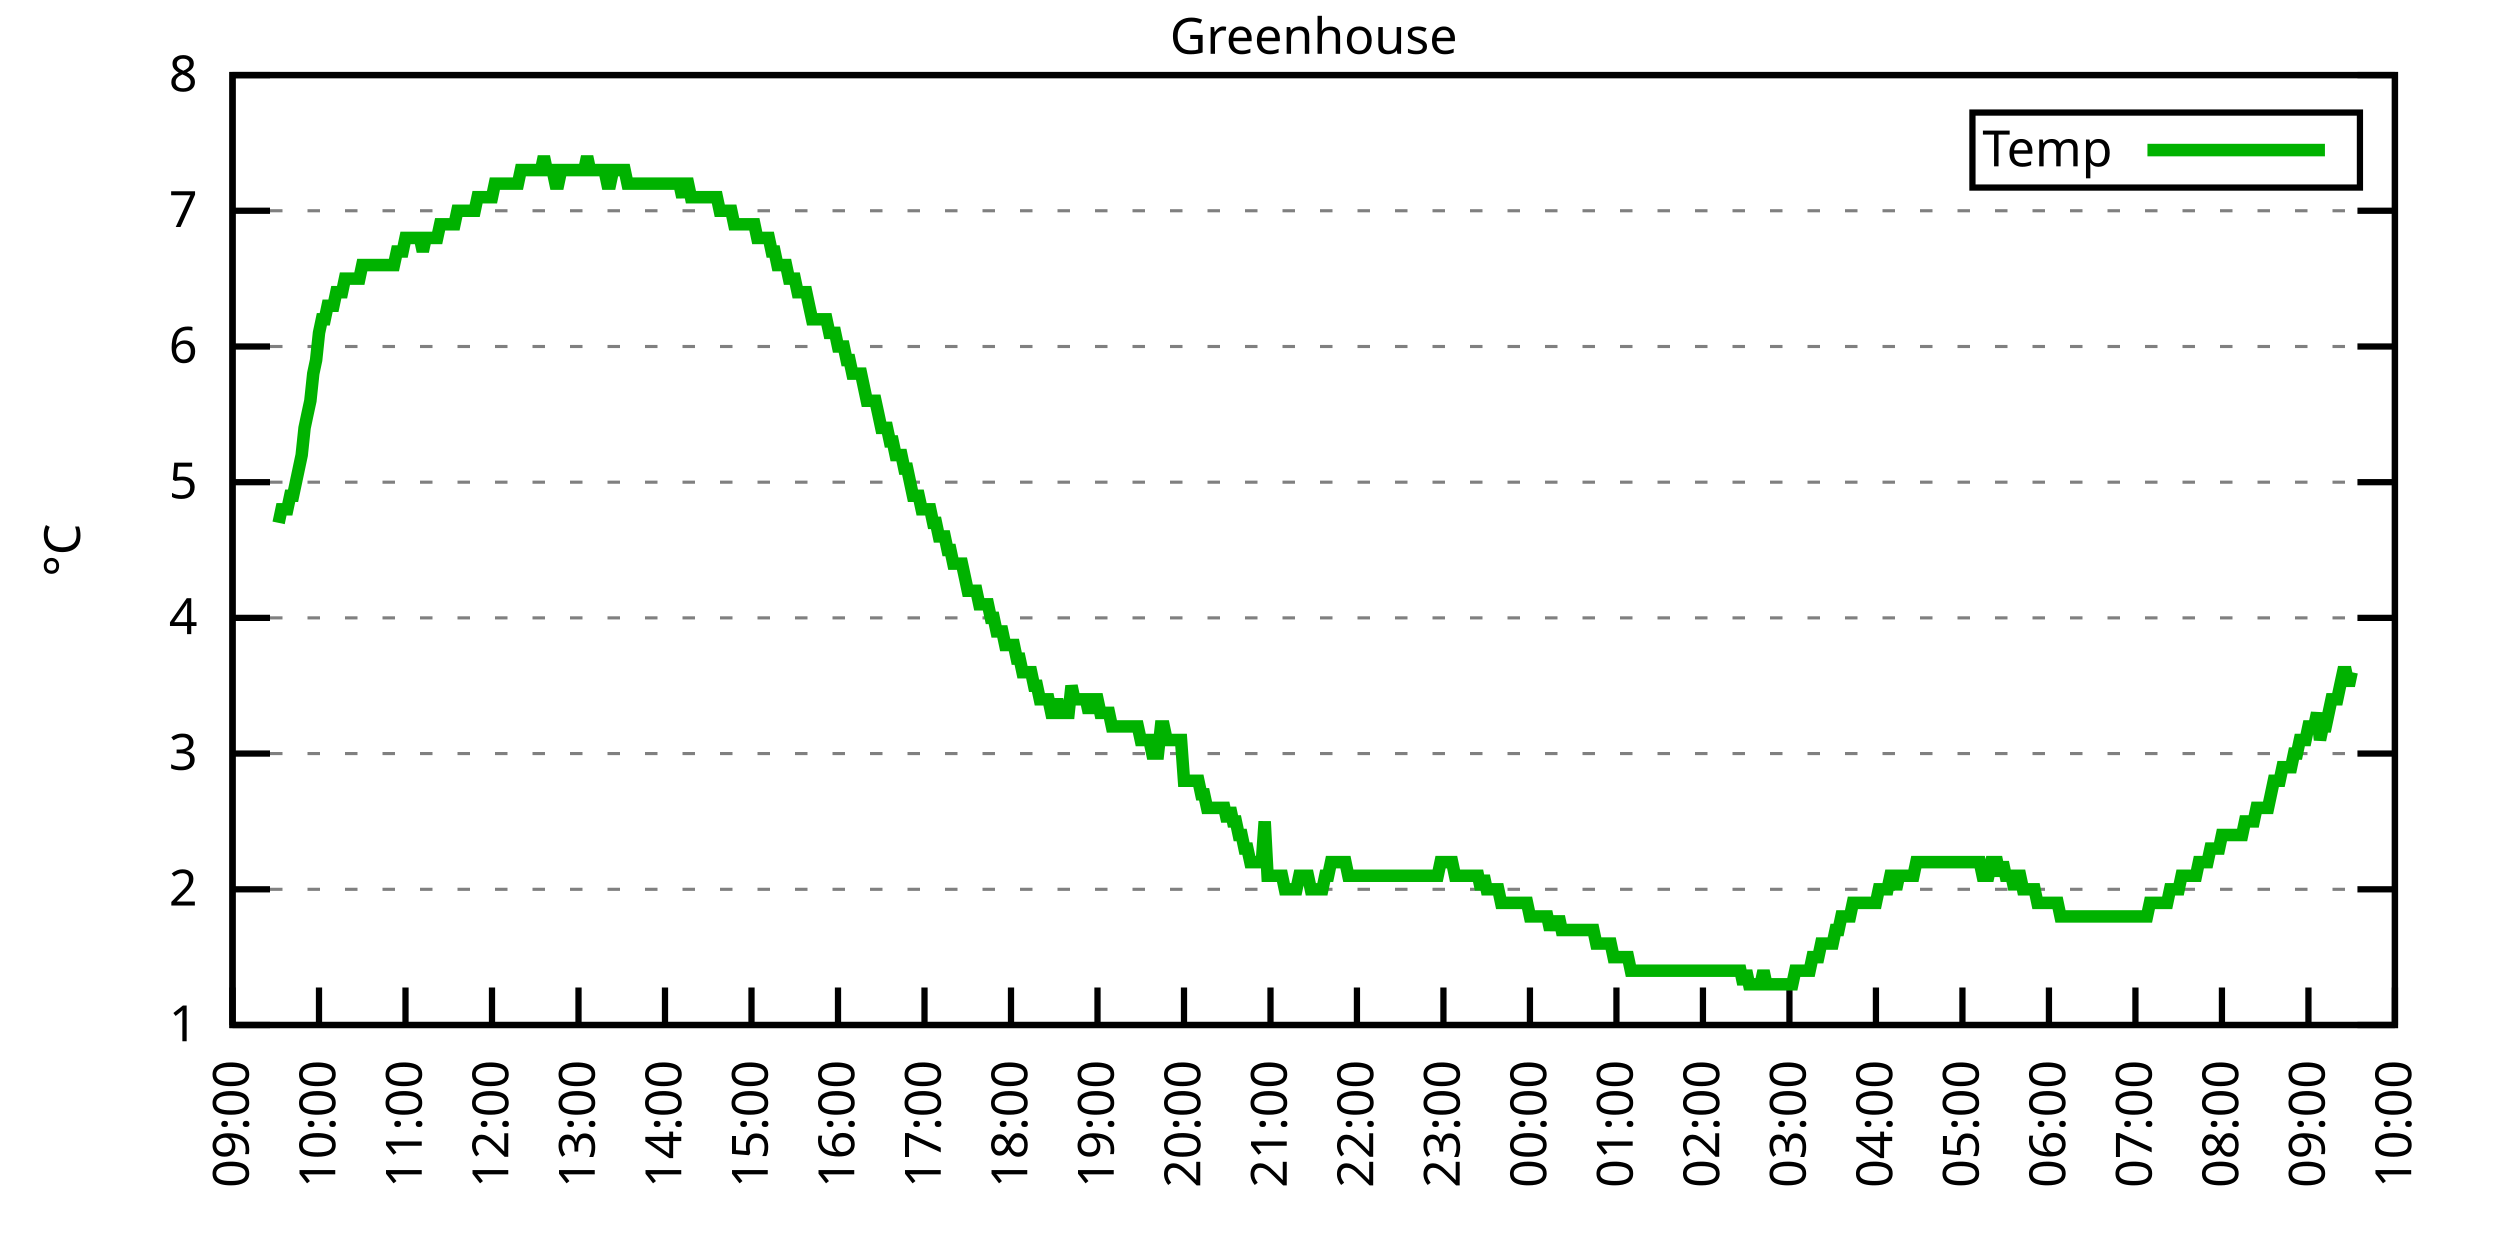
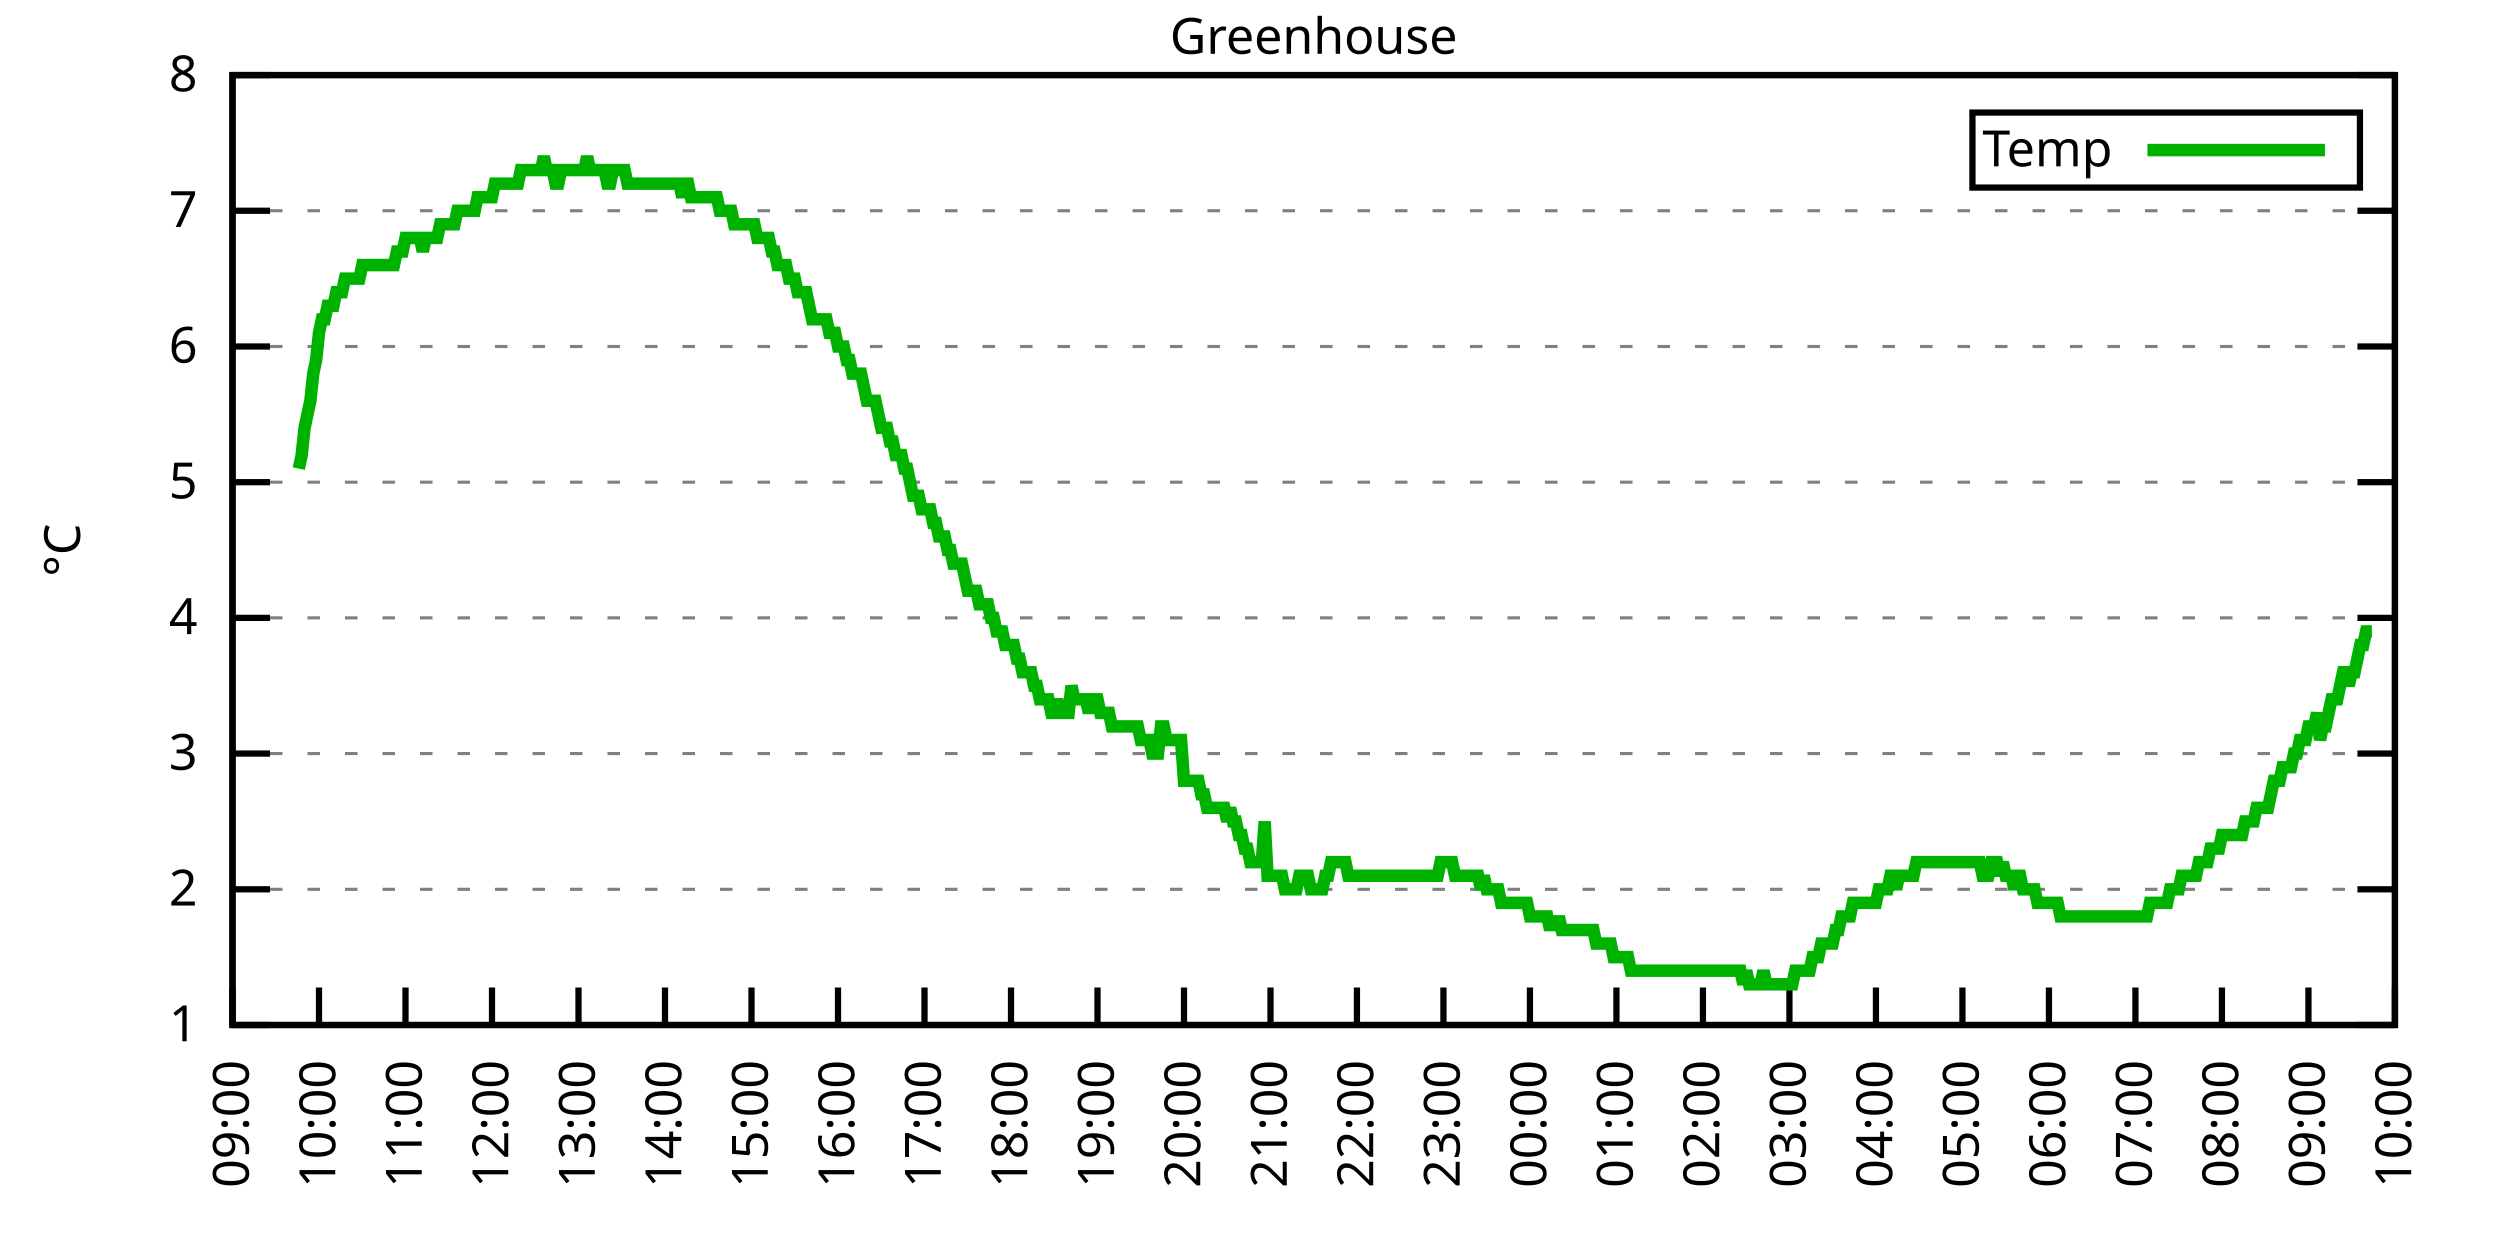
<svg xmlns="http://www.w3.org/2000/svg" xmlns:xlink="http://www.w3.org/1999/xlink" width="400" height="200" viewBox="0 0 400 200">
  <g id="gnuplot_canvas">
    <rect x="0" y="0" width="400" height="200" fill="none" />
    <defs>
      <circle id="gpDot" r="0.5" stroke-width="0.5" stroke="currentColor" />
      <path id="gpPt0" stroke-width="0.333" stroke="currentColor" d="M-1,0 h2 M0,-1 v2" />
      <path id="gpPt1" stroke-width="0.333" stroke="currentColor" d="M-1,-1 L1,1 M1,-1 L-1,1" />
      <path id="gpPt2" stroke-width="0.333" stroke="currentColor" d="M-1,0 L1,0 M0,-1 L0,1 M-1,-1 L1,1 M-1,1 L1,-1" />
      <rect id="gpPt3" stroke-width="0.333" stroke="currentColor" x="-1" y="-1" width="2" height="2" />
      <rect id="gpPt4" stroke-width="0.333" stroke="currentColor" fill="currentColor" x="-1" y="-1" width="2" height="2" />
      <circle id="gpPt5" stroke-width="0.333" stroke="currentColor" cx="0" cy="0" r="1" />
      <use xlink:href="#gpPt5" id="gpPt6" fill="currentColor" stroke="none" />
      <path id="gpPt7" stroke-width="0.333" stroke="currentColor" d="M0,-1.33 L-1.33,0.67 L1.33,0.67 z" />
      <use xlink:href="#gpPt7" id="gpPt8" fill="currentColor" stroke="none" />
      <use xlink:href="#gpPt7" id="gpPt9" stroke="currentColor" transform="rotate(180)" />
      <use xlink:href="#gpPt9" id="gpPt10" fill="currentColor" stroke="none" />
      <use xlink:href="#gpPt3" id="gpPt11" stroke="currentColor" transform="rotate(45)" />
      <use xlink:href="#gpPt11" id="gpPt12" fill="currentColor" stroke="none" />
      <path id="gpPt13" stroke-width="0.333" stroke="currentColor" d="M0,1.330 L1.265,0.411 L0.782,-1.067 L-0.782,-1.076 L-1.265,0.411 z" />
      <use xlink:href="#gpPt13" id="gpPt14" fill="currentColor" stroke="none" />
      <filter id="textbox" filterUnits="objectBoundingBox" x="0" y="0" height="1" width="1">
        <feFlood flood-color="white" flood-opacity="1" result="bgnd" />
        <feComposite in="SourceGraphic" in2="bgnd" operator="atop" />
      </filter>
      <filter id="greybox" filterUnits="objectBoundingBox" x="0" y="0" height="1" width="1">
        <feFlood flood-color="lightgrey" flood-opacity="1" result="grey" />
        <feComposite in="SourceGraphic" in2="grey" operator="atop" />
      </filter>
    </defs>
    <g fill="none" color="white" stroke="currentColor" stroke-width="1.00" stroke-linecap="butt" stroke-linejoin="miter">
</g>
    <g fill="none" color="black" stroke="currentColor" stroke-width="1.00" stroke-linecap="butt" stroke-linejoin="miter">
      <g stroke="none" shape-rendering="crispEdges">
        <polygon fill="rgb(255, 255, 255)" points="37.20,164.00 383.18,164.00 383.18,12.02 37.20,12.02 " />
      </g>
    </g>
    <g fill="none" color="black" stroke="currentColor" stroke-width="1.00" stroke-linecap="butt" stroke-linejoin="miter">
</g>
    <g fill="none" color="black" stroke="black" stroke-width="0.50" stroke-linecap="butt" stroke-linejoin="miter">
</g>
    <g fill="none" color="gray" stroke="currentColor" stroke-width="0.50" stroke-linecap="butt" stroke-linejoin="miter">
      <path stroke="gray" stroke-dasharray="2,4" class="gridline" d="M37.20,164.00 L383.19,164.00  " />
    </g>
    <g fill="none" color="gray" stroke="gray" stroke-width="1.00" stroke-linecap="butt" stroke-linejoin="miter">
</g>
    <g fill="none" color="black" stroke="currentColor" stroke-width="1.00" stroke-linecap="butt" stroke-linejoin="miter">
      <path stroke="black" d="M37.20,164.00 L43.20,164.00 M383.19,164.00 L377.19,164.00  " />
      <g transform="translate(31.60,166.60)" stroke="none" fill="black" font-family="Sans" font-size="8.00" text-anchor="end">
        <text>
          <tspan font-family="Sans"> 1</tspan>
        </text>
      </g>
    </g>
    <g fill="none" color="black" stroke="currentColor" stroke-width="1.00" stroke-linecap="butt" stroke-linejoin="miter">
</g>
    <g fill="none" color="black" stroke="black" stroke-width="0.50" stroke-linecap="butt" stroke-linejoin="miter">
</g>
    <g fill="none" color="gray" stroke="currentColor" stroke-width="0.50" stroke-linecap="butt" stroke-linejoin="miter">
      <path stroke="gray" stroke-dasharray="2,4" class="gridline" d="M37.20,142.29 L383.19,142.29  " />
    </g>
    <g fill="none" color="gray" stroke="gray" stroke-width="1.00" stroke-linecap="butt" stroke-linejoin="miter">
</g>
    <g fill="none" color="black" stroke="currentColor" stroke-width="1.00" stroke-linecap="butt" stroke-linejoin="miter">
      <path stroke="black" d="M37.20,142.29 L43.20,142.29 M383.19,142.29 L377.19,142.29  " />
      <g transform="translate(31.60,144.89)" stroke="none" fill="black" font-family="Sans" font-size="8.00" text-anchor="end">
        <text>
          <tspan font-family="Sans"> 2</tspan>
        </text>
      </g>
    </g>
    <g fill="none" color="black" stroke="currentColor" stroke-width="1.00" stroke-linecap="butt" stroke-linejoin="miter">
</g>
    <g fill="none" color="black" stroke="black" stroke-width="0.50" stroke-linecap="butt" stroke-linejoin="miter">
</g>
    <g fill="none" color="gray" stroke="currentColor" stroke-width="0.50" stroke-linecap="butt" stroke-linejoin="miter">
      <path stroke="gray" stroke-dasharray="2,4" class="gridline" d="M37.20,120.57 L383.19,120.57  " />
    </g>
    <g fill="none" color="gray" stroke="gray" stroke-width="1.00" stroke-linecap="butt" stroke-linejoin="miter">
</g>
    <g fill="none" color="black" stroke="currentColor" stroke-width="1.00" stroke-linecap="butt" stroke-linejoin="miter">
      <path stroke="black" d="M37.20,120.57 L43.20,120.57 M383.19,120.57 L377.19,120.57  " />
      <g transform="translate(31.60,123.17)" stroke="none" fill="black" font-family="Sans" font-size="8.00" text-anchor="end">
        <text>
          <tspan font-family="Sans"> 3</tspan>
        </text>
      </g>
    </g>
    <g fill="none" color="black" stroke="currentColor" stroke-width="1.00" stroke-linecap="butt" stroke-linejoin="miter">
</g>
    <g fill="none" color="black" stroke="black" stroke-width="0.50" stroke-linecap="butt" stroke-linejoin="miter">
</g>
    <g fill="none" color="gray" stroke="currentColor" stroke-width="0.50" stroke-linecap="butt" stroke-linejoin="miter">
      <path stroke="gray" stroke-dasharray="2,4" class="gridline" d="M37.20,98.86 L383.19,98.86  " />
    </g>
    <g fill="none" color="gray" stroke="gray" stroke-width="1.00" stroke-linecap="butt" stroke-linejoin="miter">
</g>
    <g fill="none" color="black" stroke="currentColor" stroke-width="1.00" stroke-linecap="butt" stroke-linejoin="miter">
      <path stroke="black" d="M37.20,98.86 L43.20,98.86 M383.19,98.86 L377.19,98.86  " />
      <g transform="translate(31.60,101.46)" stroke="none" fill="black" font-family="Sans" font-size="8.00" text-anchor="end">
        <text>
          <tspan font-family="Sans"> 4</tspan>
        </text>
      </g>
    </g>
    <g fill="none" color="black" stroke="currentColor" stroke-width="1.00" stroke-linecap="butt" stroke-linejoin="miter">
</g>
    <g fill="none" color="black" stroke="black" stroke-width="0.50" stroke-linecap="butt" stroke-linejoin="miter">
</g>
    <g fill="none" color="gray" stroke="currentColor" stroke-width="0.50" stroke-linecap="butt" stroke-linejoin="miter">
      <path stroke="gray" stroke-dasharray="2,4" class="gridline" d="M37.20,77.15 L383.19,77.15  " />
    </g>
    <g fill="none" color="gray" stroke="gray" stroke-width="1.00" stroke-linecap="butt" stroke-linejoin="miter">
</g>
    <g fill="none" color="black" stroke="currentColor" stroke-width="1.00" stroke-linecap="butt" stroke-linejoin="miter">
      <path stroke="black" d="M37.20,77.15 L43.20,77.15 M383.19,77.15 L377.19,77.15  " />
      <g transform="translate(31.60,79.75)" stroke="none" fill="black" font-family="Sans" font-size="8.00" text-anchor="end">
        <text>
          <tspan font-family="Sans"> 5</tspan>
        </text>
      </g>
    </g>
    <g fill="none" color="black" stroke="currentColor" stroke-width="1.00" stroke-linecap="butt" stroke-linejoin="miter">
</g>
    <g fill="none" color="black" stroke="black" stroke-width="0.50" stroke-linecap="butt" stroke-linejoin="miter">
</g>
    <g fill="none" color="gray" stroke="currentColor" stroke-width="0.50" stroke-linecap="butt" stroke-linejoin="miter">
      <path stroke="gray" stroke-dasharray="2,4" class="gridline" d="M37.20,55.44 L383.19,55.44  " />
    </g>
    <g fill="none" color="gray" stroke="gray" stroke-width="1.00" stroke-linecap="butt" stroke-linejoin="miter">
</g>
    <g fill="none" color="black" stroke="currentColor" stroke-width="1.00" stroke-linecap="butt" stroke-linejoin="miter">
      <path stroke="black" d="M37.20,55.44 L43.20,55.44 M383.19,55.44 L377.19,55.44  " />
      <g transform="translate(31.60,58.04)" stroke="none" fill="black" font-family="Sans" font-size="8.00" text-anchor="end">
        <text>
          <tspan font-family="Sans"> 6</tspan>
        </text>
      </g>
    </g>
    <g fill="none" color="black" stroke="currentColor" stroke-width="1.00" stroke-linecap="butt" stroke-linejoin="miter">
</g>
    <g fill="none" color="black" stroke="black" stroke-width="0.50" stroke-linecap="butt" stroke-linejoin="miter">
</g>
    <g fill="none" color="gray" stroke="currentColor" stroke-width="0.50" stroke-linecap="butt" stroke-linejoin="miter">
      <path stroke="gray" stroke-dasharray="2,4" class="gridline" d="M37.20,33.72 L383.19,33.72  " />
    </g>
    <g fill="none" color="gray" stroke="gray" stroke-width="1.00" stroke-linecap="butt" stroke-linejoin="miter">
</g>
    <g fill="none" color="black" stroke="currentColor" stroke-width="1.00" stroke-linecap="butt" stroke-linejoin="miter">
      <path stroke="black" d="M37.20,33.72 L43.20,33.72 M383.19,33.72 L377.19,33.72  " />
      <g transform="translate(31.60,36.32)" stroke="none" fill="black" font-family="Sans" font-size="8.00" text-anchor="end">
        <text>
          <tspan font-family="Sans"> 7</tspan>
        </text>
      </g>
    </g>
    <g fill="none" color="black" stroke="currentColor" stroke-width="1.00" stroke-linecap="butt" stroke-linejoin="miter">
</g>
    <g fill="none" color="black" stroke="black" stroke-width="0.50" stroke-linecap="butt" stroke-linejoin="miter">
</g>
    <g fill="none" color="gray" stroke="currentColor" stroke-width="0.50" stroke-linecap="butt" stroke-linejoin="miter">
      <path stroke="gray" stroke-dasharray="2,4" class="gridline" d="M37.20,12.01 L383.19,12.01  " />
    </g>
    <g fill="none" color="gray" stroke="gray" stroke-width="1.00" stroke-linecap="butt" stroke-linejoin="miter">
</g>
    <g fill="none" color="black" stroke="currentColor" stroke-width="1.00" stroke-linecap="butt" stroke-linejoin="miter">
      <path stroke="black" d="M37.20,12.01 L43.20,12.01 M383.19,12.01 L377.19,12.01  " />
      <g transform="translate(31.60,14.61)" stroke="none" fill="black" font-family="Sans" font-size="8.00" text-anchor="end">
        <text>
          <tspan font-family="Sans"> 8</tspan>
        </text>
      </g>
    </g>
    <g fill="none" color="black" stroke="currentColor" stroke-width="1.00" stroke-linecap="butt" stroke-linejoin="miter">
      <path stroke="black" d="M37.20,164.00 L37.20,158.00  " />
      <g transform="translate(39.80,169.60) rotate(270.00)" stroke="none" fill="black" font-family="Sans" font-size="8.00" text-anchor="end">
        <text>
          <tspan font-family="Sans">09:00</tspan>
        </text>
      </g>
    </g>
    <g fill="none" color="black" stroke="currentColor" stroke-width="1.00" stroke-linecap="butt" stroke-linejoin="miter">
      <path stroke="black" d="M51.04,164.00 L51.04,158.00  " />
      <g transform="translate(53.64,169.60) rotate(270.00)" stroke="none" fill="black" font-family="Sans" font-size="8.00" text-anchor="end">
        <text>
          <tspan font-family="Sans">10:00</tspan>
        </text>
      </g>
    </g>
    <g fill="none" color="black" stroke="currentColor" stroke-width="1.00" stroke-linecap="butt" stroke-linejoin="miter">
      <path stroke="black" d="M64.88,164.00 L64.88,158.00  " />
      <g transform="translate(67.48,169.60) rotate(270.00)" stroke="none" fill="black" font-family="Sans" font-size="8.00" text-anchor="end">
        <text>
          <tspan font-family="Sans">11:00</tspan>
        </text>
      </g>
    </g>
    <g fill="none" color="black" stroke="currentColor" stroke-width="1.00" stroke-linecap="butt" stroke-linejoin="miter">
      <path stroke="black" d="M78.72,164.00 L78.72,158.00  " />
      <g transform="translate(81.32,169.60) rotate(270.00)" stroke="none" fill="black" font-family="Sans" font-size="8.00" text-anchor="end">
        <text>
          <tspan font-family="Sans">12:00</tspan>
        </text>
      </g>
    </g>
    <g fill="none" color="black" stroke="currentColor" stroke-width="1.00" stroke-linecap="butt" stroke-linejoin="miter">
      <path stroke="black" d="M92.56,164.00 L92.56,158.00  " />
      <g transform="translate(95.16,169.60) rotate(270.00)" stroke="none" fill="black" font-family="Sans" font-size="8.00" text-anchor="end">
        <text>
          <tspan font-family="Sans">13:00</tspan>
        </text>
      </g>
    </g>
    <g fill="none" color="black" stroke="currentColor" stroke-width="1.00" stroke-linecap="butt" stroke-linejoin="miter">
      <path stroke="black" d="M106.40,164.00 L106.40,158.00  " />
      <g transform="translate(109.00,169.60) rotate(270.00)" stroke="none" fill="black" font-family="Sans" font-size="8.00" text-anchor="end">
        <text>
          <tspan font-family="Sans">14:00</tspan>
        </text>
      </g>
    </g>
    <g fill="none" color="black" stroke="currentColor" stroke-width="1.00" stroke-linecap="butt" stroke-linejoin="miter">
      <path stroke="black" d="M120.24,164.00 L120.24,158.00  " />
      <g transform="translate(122.84,169.60) rotate(270.00)" stroke="none" fill="black" font-family="Sans" font-size="8.00" text-anchor="end">
        <text>
          <tspan font-family="Sans">15:00</tspan>
        </text>
      </g>
    </g>
    <g fill="none" color="black" stroke="currentColor" stroke-width="1.00" stroke-linecap="butt" stroke-linejoin="miter">
      <path stroke="black" d="M134.08,164.00 L134.08,158.00  " />
      <g transform="translate(136.68,169.60) rotate(270.00)" stroke="none" fill="black" font-family="Sans" font-size="8.00" text-anchor="end">
        <text>
          <tspan font-family="Sans">16:00</tspan>
        </text>
      </g>
    </g>
    <g fill="none" color="black" stroke="currentColor" stroke-width="1.00" stroke-linecap="butt" stroke-linejoin="miter">
      <path stroke="black" d="M147.92,164.00 L147.92,158.00  " />
      <g transform="translate(150.52,169.60) rotate(270.00)" stroke="none" fill="black" font-family="Sans" font-size="8.00" text-anchor="end">
        <text>
          <tspan font-family="Sans">17:00</tspan>
        </text>
      </g>
    </g>
    <g fill="none" color="black" stroke="currentColor" stroke-width="1.00" stroke-linecap="butt" stroke-linejoin="miter">
      <path stroke="black" d="M161.76,164.00 L161.76,158.00  " />
      <g transform="translate(164.36,169.60) rotate(270.00)" stroke="none" fill="black" font-family="Sans" font-size="8.00" text-anchor="end">
        <text>
          <tspan font-family="Sans">18:00</tspan>
        </text>
      </g>
    </g>
    <g fill="none" color="black" stroke="currentColor" stroke-width="1.00" stroke-linecap="butt" stroke-linejoin="miter">
      <path stroke="black" d="M175.60,164.00 L175.60,158.00  " />
      <g transform="translate(178.20,169.60) rotate(270.00)" stroke="none" fill="black" font-family="Sans" font-size="8.00" text-anchor="end">
        <text>
          <tspan font-family="Sans">19:00</tspan>
        </text>
      </g>
    </g>
    <g fill="none" color="black" stroke="currentColor" stroke-width="1.00" stroke-linecap="butt" stroke-linejoin="miter">
      <path stroke="black" d="M189.44,164.00 L189.44,158.00  " />
      <g transform="translate(192.04,169.60) rotate(270.00)" stroke="none" fill="black" font-family="Sans" font-size="8.00" text-anchor="end">
        <text>
          <tspan font-family="Sans">20:00</tspan>
        </text>
      </g>
    </g>
    <g fill="none" color="black" stroke="currentColor" stroke-width="1.00" stroke-linecap="butt" stroke-linejoin="miter">
      <path stroke="black" d="M203.28,164.00 L203.28,158.00  " />
      <g transform="translate(205.88,169.60) rotate(270.00)" stroke="none" fill="black" font-family="Sans" font-size="8.00" text-anchor="end">
        <text>
          <tspan font-family="Sans">21:00</tspan>
        </text>
      </g>
    </g>
    <g fill="none" color="black" stroke="currentColor" stroke-width="1.00" stroke-linecap="butt" stroke-linejoin="miter">
      <path stroke="black" d="M217.11,164.00 L217.11,158.00  " />
      <g transform="translate(219.71,169.60) rotate(270.00)" stroke="none" fill="black" font-family="Sans" font-size="8.00" text-anchor="end">
        <text>
          <tspan font-family="Sans">22:00</tspan>
        </text>
      </g>
    </g>
    <g fill="none" color="black" stroke="currentColor" stroke-width="1.00" stroke-linecap="butt" stroke-linejoin="miter">
      <path stroke="black" d="M230.95,164.00 L230.95,158.00  " />
      <g transform="translate(233.55,169.60) rotate(270.00)" stroke="none" fill="black" font-family="Sans" font-size="8.00" text-anchor="end">
        <text>
          <tspan font-family="Sans">23:00</tspan>
        </text>
      </g>
    </g>
    <g fill="none" color="black" stroke="currentColor" stroke-width="1.00" stroke-linecap="butt" stroke-linejoin="miter">
      <path stroke="black" d="M244.79,164.00 L244.79,158.00  " />
      <g transform="translate(247.39,169.60) rotate(270.00)" stroke="none" fill="black" font-family="Sans" font-size="8.00" text-anchor="end">
        <text>
          <tspan font-family="Sans">00:00</tspan>
        </text>
      </g>
    </g>
    <g fill="none" color="black" stroke="currentColor" stroke-width="1.00" stroke-linecap="butt" stroke-linejoin="miter">
      <path stroke="black" d="M258.63,164.00 L258.63,158.00  " />
      <g transform="translate(261.23,169.60) rotate(270.00)" stroke="none" fill="black" font-family="Sans" font-size="8.00" text-anchor="end">
        <text>
          <tspan font-family="Sans">01:00</tspan>
        </text>
      </g>
    </g>
    <g fill="none" color="black" stroke="currentColor" stroke-width="1.00" stroke-linecap="butt" stroke-linejoin="miter">
      <path stroke="black" d="M272.47,164.00 L272.47,158.00  " />
      <g transform="translate(275.07,169.60) rotate(270.00)" stroke="none" fill="black" font-family="Sans" font-size="8.00" text-anchor="end">
        <text>
          <tspan font-family="Sans">02:00</tspan>
        </text>
      </g>
    </g>
    <g fill="none" color="black" stroke="currentColor" stroke-width="1.00" stroke-linecap="butt" stroke-linejoin="miter">
      <path stroke="black" d="M286.31,164.00 L286.31,158.00  " />
      <g transform="translate(288.91,169.60) rotate(270.00)" stroke="none" fill="black" font-family="Sans" font-size="8.00" text-anchor="end">
        <text>
          <tspan font-family="Sans">03:00</tspan>
        </text>
      </g>
    </g>
    <g fill="none" color="black" stroke="currentColor" stroke-width="1.00" stroke-linecap="butt" stroke-linejoin="miter">
      <path stroke="black" d="M300.15,164.00 L300.15,158.00  " />
      <g transform="translate(302.75,169.60) rotate(270.00)" stroke="none" fill="black" font-family="Sans" font-size="8.00" text-anchor="end">
        <text>
          <tspan font-family="Sans">04:00</tspan>
        </text>
      </g>
    </g>
    <g fill="none" color="black" stroke="currentColor" stroke-width="1.00" stroke-linecap="butt" stroke-linejoin="miter">
      <path stroke="black" d="M313.99,164.00 L313.99,158.00  " />
      <g transform="translate(316.59,169.60) rotate(270.00)" stroke="none" fill="black" font-family="Sans" font-size="8.00" text-anchor="end">
        <text>
          <tspan font-family="Sans">05:00</tspan>
        </text>
      </g>
    </g>
    <g fill="none" color="black" stroke="currentColor" stroke-width="1.00" stroke-linecap="butt" stroke-linejoin="miter">
      <path stroke="black" d="M327.83,164.00 L327.83,158.00  " />
      <g transform="translate(330.43,169.60) rotate(270.00)" stroke="none" fill="black" font-family="Sans" font-size="8.00" text-anchor="end">
        <text>
          <tspan font-family="Sans">06:00</tspan>
        </text>
      </g>
    </g>
    <g fill="none" color="black" stroke="currentColor" stroke-width="1.00" stroke-linecap="butt" stroke-linejoin="miter">
      <path stroke="black" d="M341.67,164.00 L341.67,158.00  " />
      <g transform="translate(344.27,169.60) rotate(270.00)" stroke="none" fill="black" font-family="Sans" font-size="8.00" text-anchor="end">
        <text>
          <tspan font-family="Sans">07:00</tspan>
        </text>
      </g>
    </g>
    <g fill="none" color="black" stroke="currentColor" stroke-width="1.00" stroke-linecap="butt" stroke-linejoin="miter">
      <path stroke="black" d="M355.51,164.00 L355.51,158.00  " />
      <g transform="translate(358.11,169.60) rotate(270.00)" stroke="none" fill="black" font-family="Sans" font-size="8.00" text-anchor="end">
        <text>
          <tspan font-family="Sans">08:00</tspan>
        </text>
      </g>
    </g>
    <g fill="none" color="black" stroke="currentColor" stroke-width="1.00" stroke-linecap="butt" stroke-linejoin="miter">
      <path stroke="black" d="M369.35,164.00 L369.35,158.00  " />
      <g transform="translate(371.95,169.60) rotate(270.00)" stroke="none" fill="black" font-family="Sans" font-size="8.00" text-anchor="end">
        <text>
          <tspan font-family="Sans">09:00</tspan>
        </text>
      </g>
    </g>
    <g fill="none" color="black" stroke="currentColor" stroke-width="1.00" stroke-linecap="butt" stroke-linejoin="miter">
      <path stroke="black" d="M383.19,164.00 L383.19,158.00  " />
      <g transform="translate(385.79,169.60) rotate(270.00)" stroke="none" fill="black" font-family="Sans" font-size="8.00" text-anchor="end">
        <text>
          <tspan font-family="Sans">10:00</tspan>
        </text>
      </g>
    </g>
    <g fill="none" color="black" stroke="currentColor" stroke-width="1.00" stroke-linecap="butt" stroke-linejoin="miter">
</g>
    <g fill="none" color="black" stroke="currentColor" stroke-width="1.00" stroke-linecap="butt" stroke-linejoin="miter">
      <path stroke="black" d="M37.20,12.01 L37.20,164.00 L383.19,164.00 L383.19,12.01 L37.20,12.01 Z  " />
    </g>
    <g fill="none" color="black" stroke="currentColor" stroke-width="1.00" stroke-linecap="butt" stroke-linejoin="miter">
</g>
    <g fill="none" color="black" stroke="currentColor" stroke-width="1.00" stroke-linecap="butt" stroke-linejoin="miter">
      <path stroke="black" d="M315.59,30.01 L315.59,18.01 L377.59,18.01 L377.59,30.01 L315.59,30.01 Z  " />
    </g>
    <g id="Greenhouse_plot_1">
      <g fill="none" color="white" stroke="black" stroke-width="2.00" stroke-linecap="butt" stroke-linejoin="miter">
</g>
      <g fill="none" color="black" stroke="currentColor" stroke-width="2.00" stroke-linecap="butt" stroke-linejoin="miter">
        <g transform="translate(337.99,26.61)" stroke="none" fill="black" font-family="Sans" font-size="8.00" text-anchor="end">
          <text>
            <tspan font-family="Sans">Temp</tspan>
          </text>
        </g>
      </g>
      <g fill="none" color="black" stroke="currentColor" stroke-width="2.00" stroke-linecap="butt" stroke-linejoin="miter">
-         <path stroke="rgb(  0, 178,   0)" d="M343.59,24.01 L371.99,24.01 M44.58,83.66 L45.04,81.49 L45.50,81.49 L45.97,81.49 L46.43,79.32 L46.89,79.32   L47.35,77.15 L47.81,74.98 L48.27,72.81 L48.73,68.46 L49.19,66.29 L49.66,64.12 L50.12,59.78 L50.58,57.61   L51.04,53.26 L51.50,51.09 L51.96,51.09 L52.42,48.92 L52.88,48.92 L53.35,48.92 L53.81,46.75 L54.27,46.75   L54.73,46.75 L55.19,44.58 L55.65,44.58 L56.11,44.58 L56.58,44.58 L57.04,44.58 L57.50,44.58 L57.96,42.41   L58.42,42.41 L58.88,42.41 L59.34,42.41 L59.80,42.41 L60.27,42.41 L60.73,42.41 L61.19,42.41 L61.65,42.41   L62.11,42.41 L62.57,42.41 L63.03,42.41 L63.50,40.24 L63.96,40.24 L64.42,40.24 L64.88,38.07 L65.34,38.07   L65.80,38.07 L66.26,38.07 L66.72,38.07 L67.19,38.07 L67.65,40.24 L68.11,38.07 L68.57,38.07 L69.03,38.07   L69.49,38.07 L69.95,38.07 L70.42,35.89 L70.88,35.89 L71.34,35.89 L71.80,35.89 L72.26,35.89 L72.72,35.89   L73.18,33.72 L73.64,33.72 L74.11,33.72 L74.57,33.72 L75.03,33.72 L75.49,33.72 L75.95,33.72 L76.41,31.55   L76.87,31.55 L77.33,31.55 L77.80,31.55 L78.26,31.55 L78.72,31.55 L79.18,29.38 L79.64,29.38 L80.10,29.38   L80.56,29.38 L81.03,29.38 L81.49,29.38 L81.95,29.38 L82.41,29.38 L82.87,29.38 L83.33,27.21 L83.79,27.21   L84.25,27.21 L84.72,27.21 L85.18,27.21 L85.64,27.21 L86.10,27.21 L86.56,27.21 L87.02,25.04 L87.48,27.21   L87.95,27.21 L88.41,27.21 L88.87,29.38 L89.33,29.38 L89.79,27.21 L90.25,27.21 L90.71,27.21 L91.17,27.21   L91.64,27.21 L92.10,27.21 L92.56,27.21 L93.02,27.21 L93.48,27.21 L93.94,25.04 L94.40,27.21 L94.87,27.21   L95.33,27.21 L95.79,27.21 L96.25,27.21 L96.71,27.21 L97.17,29.38 L97.63,29.38 L98.09,27.21 L98.56,27.21   L99.02,27.21 L99.48,27.21 L99.94,27.21 L100.40,29.38 L100.86,29.38 L101.32,29.38 L101.78,29.38 L102.25,29.38   L102.71,29.38 L103.17,29.38 L103.63,29.38 L104.09,29.38 L104.55,29.38 L105.01,29.38 L105.48,29.38 L105.94,29.38   L106.40,29.38 L106.86,29.38 L107.32,29.38 L107.78,29.38 L108.24,29.38 L108.70,29.38 L109.17,31.55 L109.63,29.38   L110.09,29.38 L110.55,31.55 L111.01,31.55 L111.47,31.55 L111.93,31.55 L112.40,31.55 L112.86,31.55 L113.32,31.55   L113.78,31.55 L114.24,31.55 L114.70,31.55 L115.16,33.72 L115.62,33.72 L116.09,33.72 L116.55,33.72 L117.01,33.72   L117.47,35.89 L117.93,35.89 L118.39,35.89 L118.85,35.89 L119.31,35.89 L119.78,35.89 L120.24,35.89 L120.70,35.89   L121.16,38.07 L121.62,38.07 L122.08,38.07 L122.54,38.07 L123.01,38.07 L123.47,40.24 L123.93,40.24 L124.39,42.41   L124.85,42.41 L125.31,42.41 L125.77,42.41 L126.23,44.58 L126.70,44.58 L127.16,44.58 L127.62,46.75 L128.08,46.75   L128.54,46.75 L129.00,46.75 L129.46,48.92 L129.93,51.09 L130.39,51.09 L130.85,51.09 L131.31,51.09 L131.77,51.09   L132.23,51.09 L132.69,53.26 L133.15,53.26 L133.62,53.26 L134.08,55.44 L134.54,55.44 L135.00,55.44 L135.46,57.61   L135.92,57.61 L136.38,59.78 L136.85,59.78 L137.31,59.78 L137.77,59.78 L138.23,61.95 L138.69,64.12 L139.15,64.12   L139.61,64.12 L140.07,64.12 L140.54,66.29 L141.00,68.46 L141.46,68.46 L141.92,68.46 L142.38,70.63 L142.84,70.63   L143.30,72.81 L143.76,72.81 L144.23,72.81 L144.69,74.98 L145.15,74.98 L145.61,77.15 L146.07,79.32 L146.53,79.32   L146.99,79.32 L147.46,81.49 L147.92,81.49 L148.38,81.49 L148.84,81.49 L149.30,83.66 L149.76,83.66 L150.22,85.83   L150.68,85.83 L151.15,85.83 L151.61,88.00 L152.07,88.00 L152.53,90.18 L152.99,90.18 L153.45,90.18 L153.91,90.18   L154.38,92.35 L154.84,94.52 L155.30,94.52 L155.76,94.52 L156.22,94.52 L156.68,96.69 L157.14,96.69 L157.60,96.69   L158.07,96.69 L158.53,98.86 L158.99,98.86 L159.45,101.03 L159.91,101.03 L160.37,101.03 L160.83,103.20 L161.30,103.20   L161.76,103.20 L162.22,103.20 L162.68,105.38 L163.14,105.38 L163.60,107.55 L164.06,107.55 L164.52,107.55 L164.99,107.55   L165.45,109.72 L165.91,109.72 L166.37,111.89 L166.83,111.89 L167.29,111.89 L167.75,111.89 L168.21,114.06 L168.68,114.06   L169.14,111.89 L169.60,114.06 L170.06,114.06 L170.52,114.06 L170.98,114.06 L171.44,109.72 L171.91,111.89 L172.37,111.89   L172.83,111.89 L173.29,111.89 L173.75,111.89 L174.21,114.06 L174.67,111.89 L175.13,111.89 L175.60,111.89 L176.06,114.06   L176.52,114.06 L176.98,114.06 L177.44,114.06 L177.90,116.23 L178.36,116.23 L178.83,116.23 L179.29,116.23 L179.75,116.23   L180.21,116.23 L180.67,116.23 L181.13,116.23 L181.59,116.23 L182.05,116.23 L182.52,118.40 L182.98,118.40 L183.44,118.40   L183.90,118.40 L184.36,120.57 L184.82,120.57 L185.28,120.57 L185.75,116.23 L186.21,116.23 L186.67,118.40 L187.13,118.40   L187.59,118.40 L188.05,118.40 L188.51,118.40 L188.97,118.40 L189.44,124.92 L189.90,124.92 L190.36,124.92 L190.82,124.92   L191.28,124.92 L191.74,124.92 L192.20,127.09 L192.66,127.09 L193.13,129.26 L193.59,129.26 L194.05,129.26 L194.51,129.26   L194.97,129.26 L195.43,129.26 L195.89,129.26 L196.36,131.43 L196.82,129.26 L197.28,131.43 L197.74,131.43 L198.20,133.60   L198.66,133.60 L199.12,135.77 L199.58,135.77 L200.05,137.94 L200.51,137.94 L200.97,137.94 L201.43,137.94 L201.89,137.94   L202.35,131.43 L202.81,140.12 L203.28,140.12 L203.74,140.12 L204.20,140.12 L204.66,140.12 L205.12,140.12 L205.58,142.29   L206.04,142.29 L206.50,142.29 L206.97,142.29 L207.43,142.29 L207.89,140.12 L208.35,140.12 L208.81,140.12 L209.27,140.12   L209.73,142.29 L210.20,142.29 L210.66,142.29 L211.12,142.29 L211.58,142.29 L212.04,140.12 L212.50,140.12 L212.96,137.94   L213.42,137.94 L213.89,137.94 L214.35,137.94 L214.81,137.94 L215.27,137.94 L215.73,140.12 L216.19,140.12 L216.65,140.12   L217.11,140.12 L217.58,140.12 L218.04,140.12 L218.50,140.12 L218.96,140.12 L219.42,140.12 L219.88,140.12 L220.34,140.12   L220.81,140.12 L221.27,140.12 L221.73,140.12 L222.19,140.12 L222.65,140.12 L223.11,140.12 L223.57,140.12 L224.03,140.12   L224.50,140.12 L224.96,140.12 L225.42,140.12 L225.88,140.12 L226.34,140.12 L226.80,140.12 L227.26,140.12 L227.73,140.12   L228.19,140.12 L228.65,140.12 L229.11,140.12 L229.57,140.12 L230.03,140.12 L230.49,137.94 L230.95,137.94 L231.42,137.94   L231.88,137.94 L232.34,137.94 L232.80,140.12 L233.26,140.12 L233.72,140.12 L234.18,140.12 L234.64,140.12 L235.11,140.12   L235.57,140.12 L236.03,140.12 L236.49,140.12 L236.95,142.29 L237.41,140.12 L237.87,142.29 L238.34,142.29 L238.80,142.29   L239.26,142.29 L239.72,142.29 L240.18,144.46 L240.64,144.46 L241.10,144.46 L241.56,144.46 L242.03,144.46 L242.49,144.46   L242.95,144.46 L243.41,144.46 L243.87,144.46 L244.33,144.46 L244.79,146.63 L245.26,146.63 L245.72,146.63 L246.18,146.63   L246.64,146.63 L247.10,146.63 L247.56,146.63 L248.02,148.80 L248.48,146.63 L248.95,148.80 L249.41,146.63 L249.87,148.80   L250.33,148.80 L250.79,148.80 L251.25,148.80 L251.71,148.80 L252.18,148.80 L252.64,148.80 L253.10,148.80 L253.56,148.80   L254.02,148.80 L254.48,148.80 L254.94,148.80 L255.40,150.97 L255.87,150.97 L256.33,150.97 L256.79,150.97 L257.25,150.97   L257.71,150.97 L258.17,153.14 L258.63,153.14 L259.09,153.14 L259.56,153.14 L260.02,153.14 L260.48,153.14 L260.94,155.31   L261.40,155.31 L261.86,155.31 L262.32,155.31 L262.79,155.31 L263.25,155.31 L263.71,155.31 L264.17,155.31 L264.63,155.31   L265.09,155.31 L265.55,155.31 L266.01,155.31 L266.48,155.31 L266.94,155.31 L267.40,155.31 L267.86,155.31 L268.32,155.31   L268.78,155.31 L269.24,155.31 L269.71,155.31 L270.17,155.31 L270.63,155.31 L271.09,155.31 L271.55,155.31 L272.01,155.31   L272.47,155.31 L272.93,155.31 L273.40,155.31 L273.86,155.31 L274.32,155.31 L274.78,155.31 L275.24,155.31 L275.70,155.31   L276.16,155.31 L276.63,155.31 L277.09,155.31 L277.55,155.31 L278.01,155.31 L278.47,155.31 L278.93,157.49 L279.39,155.31   L279.85,157.49 L280.32,157.49 L280.78,157.49 L281.24,157.49 L281.70,157.49 L282.16,155.31 L282.62,157.49 L283.08,157.49   L283.54,157.49 L284.01,157.49 L284.47,157.49 L284.93,157.49 L285.39,157.49 L285.85,157.49 L286.31,157.49 L286.77,157.49   L287.24,155.31 L287.70,155.31 L288.16,155.31 L288.62,155.31 L289.08,155.31 L289.54,155.31 L290.00,153.14 L290.46,153.14   L290.93,153.14 L291.39,150.97 L291.85,150.97 L292.31,150.97 L292.77,150.97 L293.23,150.97 L293.69,148.80 L294.16,148.80   L294.62,146.63 L295.08,146.63 L295.54,146.63 L296.00,146.63 L296.46,144.46 L296.92,144.46 L297.38,144.46 L297.85,144.46   L298.31,144.46 L298.77,144.46 L299.23,144.46 L299.69,144.46 L300.15,144.46 L300.61,142.29 L301.08,142.29 L301.54,142.29   L302.00,142.29 L302.46,140.12 L302.92,140.12 L303.38,142.29 L303.84,140.12 L304.30,140.12 L304.77,140.12 L305.23,140.12   L305.69,140.12 L306.15,140.12 L306.61,137.94 L307.07,137.94 L307.53,137.94 L307.99,137.94 L308.46,137.94 L308.92,137.94   L309.38,137.94 L309.84,137.94 L310.30,137.94 L310.76,137.94 L311.22,137.94 L311.69,137.94 L312.15,137.94 L312.61,137.94   L313.07,137.94 L313.53,137.94 L313.99,137.94 L314.45,137.94 L314.91,137.94 L315.38,137.94 L315.84,137.94 L316.30,137.94   L316.76,137.94 L317.22,140.12 L317.68,140.12 L318.14,140.12 L318.61,137.94 L319.07,137.94 L319.53,137.94 L319.99,140.12   L320.45,137.94 L320.91,140.12 L321.37,140.12 L321.83,140.12 L322.30,142.29 L322.76,140.12 L323.22,140.12 L323.68,142.29   L324.14,142.29 L324.60,142.29 L325.06,142.29 L325.53,142.29 L325.99,144.46 L326.45,144.46 L326.91,144.46 L327.37,144.46   L327.83,144.46 L328.29,144.46 L328.75,144.46 L329.22,144.46 L329.68,146.63 L330.14,146.63 L330.60,146.63 L331.06,146.63   L331.52,146.63 L331.98,146.63 L332.44,146.63 L332.91,146.63 L333.37,146.63 L333.83,146.63 L334.29,146.63 L334.75,146.63   L335.21,146.63 L335.67,146.63 L336.14,146.63 L336.60,146.63 L337.06,146.63 L337.52,146.63 L337.98,146.63 L338.44,146.63   L338.90,146.63 L339.36,146.63 L339.83,146.63 L340.29,146.63 L340.75,146.63 L341.21,146.63 L341.67,146.63 L342.13,146.63   L342.59,146.63 L343.06,146.63 L343.52,146.63 L343.98,144.46 L344.44,144.46 L344.90,144.46 L345.36,144.46 L345.82,144.46   L346.28,144.46 L346.75,144.46 L347.21,142.29 L347.67,142.29 L348.13,142.29 L348.59,142.29 L349.05,140.12 L349.51,140.12   L349.97,140.12 L350.44,140.12 L350.90,140.12 L351.36,140.12 L351.82,137.94 L352.28,137.94 L352.74,137.94 L353.20,137.94   L353.67,135.77 L354.13,135.77 L354.59,135.77 L355.05,135.77 L355.51,133.60 L355.97,133.60 L356.43,133.60 L356.89,133.60   L357.36,133.60 L357.82,133.60 L358.28,133.60 L358.74,133.60 L359.20,131.43 L359.66,131.43 L360.12,131.43 L360.59,131.43   L361.05,129.26 L361.51,129.26 L361.97,129.26 L362.43,129.26 L362.89,129.26 L363.35,127.09 L363.81,124.92 L364.28,124.92   L364.74,124.92 L365.20,122.75 L365.66,122.75 L366.12,122.75 L366.58,122.75 L367.04,120.57 L367.51,120.57 L367.97,118.40   L368.43,118.40 L368.89,118.40 L369.35,116.23 L369.81,116.23 L370.27,116.23 L370.73,114.06 L371.20,118.40 L371.66,116.23   L372.12,116.23 L372.58,114.06 L373.04,111.89 L373.50,111.89 L373.96,111.89 L374.42,109.72 L374.89,107.55 L375.35,107.55   L375.81,109.72 L376.27,107.55  " />
+         <path stroke="rgb(  0, 178,   0)" d="M343.59,24.01 L371.99,24.01 M47.81,74.98 L48.27,72.81 L48.73,68.46 L49.19,66.29 L49.66,64.12 L50.12,59.78   L50.58,57.61 L51.04,53.26 L51.50,51.09 L51.96,51.09 L52.42,48.92 L52.88,48.92 L53.35,48.92 L53.81,46.75   L54.27,46.75 L54.73,46.75 L55.19,44.58 L55.65,44.58 L56.11,44.58 L56.58,44.58 L57.04,44.58 L57.50,44.58   L57.96,42.41 L58.42,42.41 L58.88,42.41 L59.34,42.41 L59.80,42.41 L60.27,42.41 L60.73,42.41 L61.19,42.41   L61.65,42.41 L62.11,42.41 L62.57,42.41 L63.03,42.41 L63.50,40.24 L63.96,40.24 L64.42,40.24 L64.88,38.07   L65.34,38.07 L65.80,38.07 L66.26,38.07 L66.72,38.07 L67.19,38.07 L67.65,40.24 L68.11,38.07 L68.57,38.07   L69.03,38.07 L69.49,38.07 L69.95,38.07 L70.42,35.89 L70.88,35.89 L71.34,35.89 L71.80,35.89 L72.26,35.89   L72.72,35.89 L73.18,33.72 L73.64,33.72 L74.11,33.72 L74.57,33.72 L75.03,33.72 L75.49,33.72 L75.95,33.72   L76.41,31.55 L76.87,31.55 L77.33,31.55 L77.80,31.55 L78.26,31.55 L78.72,31.55 L79.18,29.38 L79.64,29.38   L80.10,29.38 L80.56,29.38 L81.03,29.38 L81.49,29.38 L81.95,29.38 L82.41,29.38 L82.87,29.38 L83.33,27.21   L83.79,27.21 L84.25,27.21 L84.72,27.21 L85.18,27.21 L85.64,27.21 L86.10,27.21 L86.56,27.21 L87.02,25.04   L87.48,27.21 L87.95,27.21 L88.41,27.21 L88.87,29.38 L89.33,29.38 L89.79,27.21 L90.25,27.21 L90.71,27.21   L91.17,27.21 L91.64,27.21 L92.10,27.21 L92.56,27.21 L93.02,27.21 L93.48,27.21 L93.94,25.04 L94.40,27.21   L94.87,27.21 L95.33,27.21 L95.79,27.21 L96.25,27.21 L96.71,27.21 L97.17,29.38 L97.63,29.38 L98.09,27.21   L98.56,27.21 L99.02,27.21 L99.48,27.21 L99.94,27.21 L100.40,29.38 L100.86,29.38 L101.32,29.38 L101.78,29.38   L102.25,29.38 L102.71,29.38 L103.17,29.38 L103.63,29.38 L104.09,29.38 L104.55,29.38 L105.01,29.38 L105.48,29.38   L105.94,29.38 L106.40,29.38 L106.86,29.38 L107.32,29.38 L107.78,29.38 L108.24,29.38 L108.70,29.38 L109.17,31.55   L109.63,29.38 L110.09,29.38 L110.55,31.55 L111.01,31.55 L111.47,31.55 L111.93,31.55 L112.40,31.55 L112.86,31.55   L113.32,31.55 L113.78,31.55 L114.24,31.55 L114.70,31.55 L115.16,33.72 L115.62,33.72 L116.09,33.72 L116.55,33.72   L117.01,33.72 L117.47,35.89 L117.93,35.89 L118.39,35.89 L118.85,35.89 L119.31,35.89 L119.78,35.89 L120.24,35.89   L120.70,35.89 L121.16,38.07 L121.62,38.07 L122.08,38.07 L122.54,38.07 L123.01,38.07 L123.47,40.24 L123.93,40.24   L124.39,42.41 L124.85,42.41 L125.31,42.41 L125.77,42.41 L126.23,44.58 L126.70,44.58 L127.16,44.58 L127.62,46.75   L128.08,46.75 L128.54,46.75 L129.00,46.75 L129.46,48.92 L129.93,51.09 L130.39,51.09 L130.85,51.09 L131.31,51.09   L131.77,51.09 L132.23,51.09 L132.69,53.26 L133.15,53.26 L133.62,53.26 L134.08,55.44 L134.54,55.44 L135.00,55.44   L135.46,57.61 L135.92,57.61 L136.38,59.78 L136.85,59.78 L137.31,59.78 L137.77,59.78 L138.23,61.95 L138.69,64.12   L139.15,64.12 L139.61,64.12 L140.07,64.12 L140.54,66.29 L141.00,68.46 L141.46,68.46 L141.92,68.46 L142.38,70.63   L142.84,70.63 L143.30,72.81 L143.76,72.81 L144.23,72.81 L144.69,74.98 L145.15,74.98 L145.61,77.15 L146.07,79.32   L146.53,79.32 L146.99,79.32 L147.46,81.49 L147.92,81.49 L148.38,81.49 L148.84,81.49 L149.30,83.66 L149.76,83.66   L150.22,85.83 L150.68,85.83 L151.15,85.83 L151.61,88.00 L152.07,88.00 L152.53,90.18 L152.99,90.18 L153.45,90.18   L153.91,90.18 L154.38,92.35 L154.84,94.52 L155.30,94.52 L155.76,94.52 L156.22,94.52 L156.68,96.69 L157.14,96.69   L157.60,96.69 L158.07,96.69 L158.53,98.86 L158.99,98.86 L159.45,101.03 L159.91,101.03 L160.37,101.03 L160.83,103.20   L161.30,103.20 L161.76,103.20 L162.22,103.20 L162.68,105.38 L163.14,105.38 L163.60,107.55 L164.06,107.55 L164.52,107.55   L164.99,107.55 L165.45,109.72 L165.91,109.72 L166.37,111.89 L166.83,111.89 L167.29,111.89 L167.75,111.89 L168.21,114.06   L168.68,114.06 L169.14,111.89 L169.60,114.06 L170.06,114.06 L170.52,114.06 L170.98,114.06 L171.44,109.72 L171.91,111.89   L172.37,111.89 L172.83,111.89 L173.29,111.89 L173.75,111.89 L174.21,114.06 L174.67,111.89 L175.13,111.89 L175.60,111.89   L176.06,114.06 L176.52,114.06 L176.98,114.06 L177.44,114.06 L177.90,116.23 L178.36,116.23 L178.83,116.23 L179.29,116.23   L179.75,116.23 L180.21,116.23 L180.67,116.23 L181.13,116.23 L181.59,116.23 L182.05,116.23 L182.52,118.40 L182.98,118.40   L183.44,118.40 L183.90,118.40 L184.36,120.57 L184.82,120.57 L185.28,120.57 L185.75,116.23 L186.21,116.23 L186.67,118.40   L187.13,118.40 L187.59,118.40 L188.05,118.40 L188.51,118.40 L188.97,118.40 L189.44,124.92 L189.90,124.92 L190.36,124.92   L190.82,124.92 L191.28,124.92 L191.74,124.92 L192.20,127.09 L192.66,127.09 L193.13,129.26 L193.59,129.26 L194.05,129.26   L194.51,129.26 L194.97,129.26 L195.43,129.26 L195.89,129.26 L196.36,131.43 L196.82,129.26 L197.28,131.43 L197.74,131.43   L198.20,133.60 L198.66,133.60 L199.12,135.77 L199.58,135.77 L200.05,137.94 L200.51,137.94 L200.97,137.94 L201.43,137.94   L201.89,137.94 L202.35,131.43 L202.81,140.12 L203.28,140.12 L203.74,140.12 L204.20,140.12 L204.66,140.12 L205.12,140.12   L205.58,142.29 L206.04,142.29 L206.50,142.29 L206.97,142.29 L207.43,142.29 L207.89,140.12 L208.35,140.12 L208.81,140.12   L209.27,140.12 L209.73,142.29 L210.20,142.29 L210.66,142.29 L211.12,142.29 L211.58,142.29 L212.04,140.12 L212.50,140.12   L212.96,137.94 L213.42,137.94 L213.89,137.94 L214.35,137.94 L214.81,137.94 L215.27,137.94 L215.73,140.12 L216.19,140.12   L216.65,140.12 L217.11,140.12 L217.58,140.12 L218.04,140.12 L218.50,140.12 L218.96,140.12 L219.42,140.12 L219.88,140.12   L220.34,140.12 L220.81,140.12 L221.27,140.12 L221.73,140.12 L222.19,140.12 L222.65,140.12 L223.11,140.12 L223.57,140.12   L224.03,140.12 L224.50,140.12 L224.96,140.12 L225.42,140.12 L225.88,140.12 L226.34,140.12 L226.80,140.12 L227.26,140.12   L227.73,140.12 L228.19,140.12 L228.65,140.12 L229.11,140.12 L229.57,140.12 L230.03,140.12 L230.49,137.94 L230.95,137.94   L231.42,137.94 L231.88,137.94 L232.34,137.94 L232.80,140.12 L233.26,140.12 L233.72,140.12 L234.18,140.12 L234.64,140.12   L235.11,140.12 L235.57,140.12 L236.03,140.12 L236.49,140.12 L236.95,142.29 L237.41,140.12 L237.87,142.29 L238.34,142.29   L238.80,142.29 L239.26,142.29 L239.72,142.29 L240.18,144.46 L240.64,144.46 L241.10,144.46 L241.56,144.46 L242.03,144.46   L242.49,144.46 L242.95,144.46 L243.41,144.46 L243.87,144.46 L244.33,144.46 L244.79,146.63 L245.26,146.63 L245.72,146.63   L246.18,146.63 L246.64,146.63 L247.10,146.63 L247.56,146.63 L248.02,148.80 L248.48,146.63 L248.95,148.80 L249.41,146.63   L249.87,148.80 L250.33,148.80 L250.79,148.80 L251.25,148.80 L251.71,148.80 L252.18,148.80 L252.64,148.80 L253.10,148.80   L253.56,148.80 L254.02,148.80 L254.48,148.80 L254.94,148.80 L255.40,150.97 L255.87,150.97 L256.33,150.97 L256.79,150.97   L257.25,150.97 L257.71,150.97 L258.17,153.14 L258.63,153.14 L259.09,153.14 L259.56,153.14 L260.02,153.14 L260.48,153.14   L260.94,155.31 L261.40,155.31 L261.86,155.31 L262.32,155.31 L262.79,155.31 L263.25,155.31 L263.71,155.31 L264.17,155.31   L264.63,155.31 L265.09,155.31 L265.55,155.31 L266.01,155.31 L266.48,155.31 L266.94,155.31 L267.40,155.31 L267.86,155.31   L268.32,155.31 L268.78,155.31 L269.24,155.31 L269.71,155.31 L270.17,155.31 L270.63,155.31 L271.09,155.31 L271.55,155.31   L272.01,155.31 L272.47,155.31 L272.93,155.31 L273.40,155.31 L273.86,155.31 L274.32,155.31 L274.78,155.31 L275.24,155.31   L275.70,155.31 L276.16,155.31 L276.63,155.31 L277.09,155.31 L277.55,155.31 L278.01,155.31 L278.47,155.31 L278.93,157.49   L279.39,155.31 L279.85,157.49 L280.32,157.49 L280.78,157.49 L281.24,157.49 L281.70,157.49 L282.16,155.31 L282.62,157.49   L283.08,157.49 L283.54,157.49 L284.01,157.49 L284.47,157.49 L284.93,157.49 L285.39,157.49 L285.85,157.49 L286.31,157.49   L286.77,157.49 L287.24,155.31 L287.70,155.31 L288.16,155.31 L288.62,155.31 L289.08,155.31 L289.54,155.31 L290.00,153.14   L290.46,153.14 L290.93,153.14 L291.39,150.97 L291.85,150.97 L292.31,150.97 L292.77,150.97 L293.23,150.97 L293.69,148.80   L294.16,148.80 L294.62,146.63 L295.08,146.63 L295.54,146.63 L296.00,146.63 L296.46,144.46 L296.92,144.46 L297.38,144.46   L297.85,144.46 L298.31,144.46 L298.77,144.46 L299.23,144.46 L299.69,144.46 L300.15,144.46 L300.61,142.29 L301.08,142.29   L301.54,142.29 L302.00,142.29 L302.46,140.12 L302.92,140.12 L303.38,142.29 L303.84,140.12 L304.30,140.12 L304.77,140.12   L305.23,140.12 L305.69,140.12 L306.15,140.12 L306.61,137.94 L307.07,137.94 L307.53,137.94 L307.99,137.94 L308.46,137.94   L308.92,137.94 L309.38,137.94 L309.84,137.94 L310.30,137.94 L310.76,137.94 L311.22,137.94 L311.69,137.94 L312.15,137.94   L312.61,137.94 L313.07,137.94 L313.53,137.94 L313.99,137.94 L314.45,137.94 L314.91,137.94 L315.38,137.94 L315.84,137.94   L316.30,137.94 L316.76,137.94 L317.22,140.12 L317.68,140.12 L318.14,140.12 L318.61,137.94 L319.07,137.94 L319.53,137.94   L319.99,140.12 L320.45,137.94 L320.91,140.12 L321.37,140.12 L321.83,140.12 L322.30,142.29 L322.76,140.12 L323.22,140.12   L323.68,142.29 L324.14,142.29 L324.60,142.29 L325.06,142.29 L325.53,142.29 L325.99,144.46 L326.45,144.46 L326.91,144.46   L327.37,144.46 L327.83,144.46 L328.29,144.46 L328.75,144.46 L329.22,144.46 L329.68,146.63 L330.14,146.63 L330.60,146.63   L331.06,146.63 L331.52,146.63 L331.98,146.63 L332.44,146.63 L332.91,146.63 L333.37,146.63 L333.83,146.63 L334.29,146.63   L334.75,146.63 L335.21,146.63 L335.67,146.63 L336.14,146.63 L336.60,146.63 L337.06,146.63 L337.52,146.63 L337.98,146.63   L338.44,146.63 L338.90,146.63 L339.36,146.63 L339.83,146.63 L340.29,146.63 L340.75,146.63 L341.21,146.63 L341.67,146.63   L342.13,146.63 L342.59,146.63 L343.06,146.63 L343.52,146.63 L343.98,144.46 L344.44,144.46 L344.90,144.46 L345.36,144.46   L345.82,144.46 L346.28,144.46 L346.75,144.46 L347.21,142.29 L347.67,142.29 L348.13,142.29 L348.59,142.29 L349.05,140.12   L349.51,140.12 L349.97,140.12 L350.44,140.12 L350.90,140.12 L351.36,140.12 L351.82,137.94 L352.28,137.94 L352.74,137.94   L353.20,137.94 L353.67,135.77 L354.13,135.77 L354.59,135.77 L355.05,135.77 L355.51,133.60 L355.97,133.60 L356.43,133.60   L356.89,133.60 L357.36,133.60 L357.82,133.60 L358.28,133.60 L358.74,133.60 L359.20,131.43 L359.66,131.43 L360.12,131.43   L360.59,131.43 L361.05,129.26 L361.51,129.26 L361.97,129.26 L362.43,129.26 L362.89,129.26 L363.35,127.09 L363.81,124.92   L364.28,124.92 L364.74,124.92 L365.20,122.75 L365.66,122.75 L366.12,122.75 L366.58,122.75 L367.04,120.57 L367.51,120.57   L367.97,118.40 L368.43,118.40 L368.89,118.40 L369.35,116.23 L369.81,116.23 L370.27,116.23 L370.73,114.06 L371.20,118.40   L371.66,116.23 L372.12,116.23 L372.58,114.06 L373.04,111.89 L373.50,111.89 L373.96,111.89 L374.42,109.72 L374.89,107.55   L375.35,107.55 L375.81,109.72 L376.27,107.55 L376.73,107.55 L377.19,105.38 L377.65,103.20 L378.12,103.20 L378.58,101.03   L379.04,101.03 L379.50,101.03  " />
      </g>
    </g>
    <g fill="none" color="black" stroke="currentColor" stroke-width="2.00" stroke-linecap="butt" stroke-linejoin="miter">
</g>
    <g fill="none" color="black" stroke="black" stroke-width="1.00" stroke-linecap="butt" stroke-linejoin="miter">
</g>
    <g fill="none" color="black" stroke="currentColor" stroke-width="1.00" stroke-linecap="butt" stroke-linejoin="miter">
      <path stroke="black" d="M37.20,12.01 L37.20,164.00 L383.19,164.00 L383.19,12.01 L37.20,12.01 Z  " />
      <g transform="translate(12.80,88.01) rotate(270.00)" stroke="none" fill="black" font-family="Sans" font-size="8.00" text-anchor="middle">
        <text>
          <tspan font-family="Sans">°C</tspan>
        </text>
      </g>
    </g>
    <g fill="none" color="black" stroke="currentColor" stroke-width="1.00" stroke-linecap="butt" stroke-linejoin="miter">
</g>
    <g fill="none" color="black" stroke="currentColor" stroke-width="1.00" stroke-linecap="butt" stroke-linejoin="miter">
      <g transform="translate(210.19,8.61)" stroke="none" fill="black" font-family="Sans" font-size="8.00" text-anchor="middle">
        <text>
          <tspan font-family="Sans">Greenhouse</tspan>
        </text>
      </g>
    </g>
    <g fill="none" color="black" stroke="currentColor" stroke-width="1.00" stroke-linecap="butt" stroke-linejoin="miter">
</g>
  </g>
</svg>
